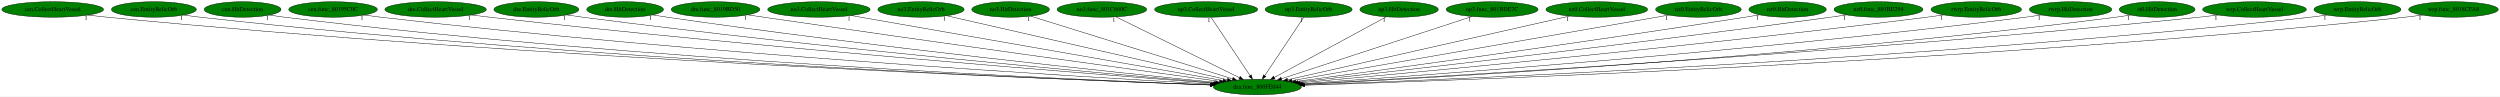
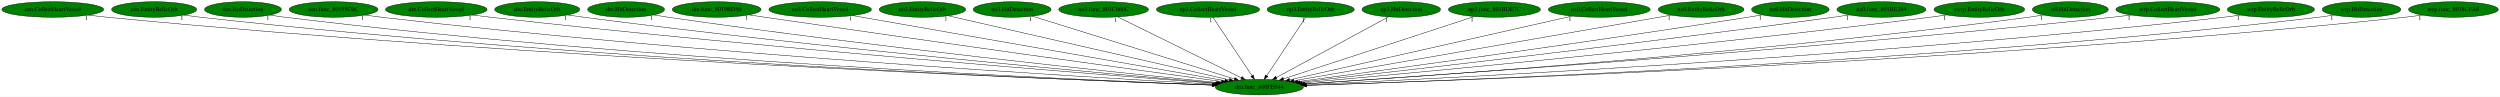
- <svg xmlns="http://www.w3.org/2000/svg" xmlns:xlink="http://www.w3.org/1999/xlink" width="5804pt" height="224pt" viewBox="0.00 0.00 5804.28 224.00">
+ <svg xmlns="http://www.w3.org/2000/svg" xmlns:xlink="http://www.w3.org/1999/xlink" width="5795pt" height="224pt" viewBox="0.00 0.00 5795.28 224.00">
  <g id="graph0" class="graph" transform="scale(1 1) rotate(0) translate(4 220)">
-     <polygon fill="white" stroke="transparent" points="-4,4 -4,-220 5800.28,-220 5800.28,4 -4,4" />
+     <polygon fill="white" stroke="transparent" points="-4,4 -4,-220 5791.28,-220 5791.28,4 -4,4" />
    <g id="node1" class="node">
      <ellipse fill="green" stroke="black" cx="2915.29" cy="-18" rx="102.08" ry="18" />
      <text text-anchor="middle" x="2915.29" y="-14.3" font-family="Times,serif" font-size="14.00">dra.func_800FE044</text>
    </g>
    <g id="node2" class="node">
      <g id="a_node2">
        <a xlink:href="cen.CollectHeartVessel.svg" xlink:title="cen.CollectHeartVessel">
          <ellipse fill="green" stroke="black" cx="118.29" cy="-198" rx="118.08" ry="18" />
          <text text-anchor="middle" x="118.29" y="-194.3" font-family="Times,serif" font-size="14.00">cen.CollectHeartVessel</text>
        </a>
      </g>
    </g>
    <g id="edge1" class="edge">
      <path fill="none" stroke="black" d="M200.85,-185.06C215.63,-183.18 230.9,-181.4 245.29,-180 1237.28,-83.83 2442.53,-35.75 2806.29,-22.72" />
      <polygon fill="black" stroke="black" points="2806.42,-26.22 2816.29,-22.37 2806.17,-19.22 2806.42,-26.22" />
      <text text-anchor="middle" x="195.85" y="-173.86" font-family="Times,serif" font-size="14.00">1</text>
    </g>
    <g id="node3" class="node">
      <g id="a_node3">
        <a xlink:href="cen.EntityRelicOrb.svg" xlink:title="cen.EntityRelicOrb">
          <ellipse fill="green" stroke="black" cx="353.29" cy="-198" rx="98.58" ry="18" />
          <text text-anchor="middle" x="353.29" y="-194.3" font-family="Times,serif" font-size="14.00">cen.EntityRelicOrb</text>
        </a>
      </g>
    </g>
    <g id="edge2" class="edge">
      <path fill="none" stroke="black" d="M422.59,-185.14C435.43,-183.21 448.74,-181.4 461.29,-180 1363.7,-79.58 2460.29,-34.9 2805.7,-22.65" />
      <polygon fill="black" stroke="black" points="2806.08,-26.14 2815.95,-22.28 2805.83,-19.14 2806.08,-26.14" />
      <text text-anchor="middle" x="417.59" y="-173.94" font-family="Times,serif" font-size="14.00">1</text>
    </g>
    <g id="node4" class="node">
      <g id="a_node4">
        <a xlink:href="cen.HitDetection.svg" xlink:title="cen.HitDetection">
          <ellipse fill="green" stroke="black" cx="559.29" cy="-198" rx="89.08" ry="18" />
          <text text-anchor="middle" x="559.29" y="-194.3" font-family="Times,serif" font-size="14.00">cen.HitDetection</text>
        </a>
      </g>
    </g>
    <g id="edge3" class="edge">
      <path fill="none" stroke="black" d="M621.89,-185.18C633.62,-183.23 645.81,-181.4 657.29,-180 1479.79,-79.6 2479.06,-35.37 2806.05,-22.89" />
      <polygon fill="black" stroke="black" points="2806.6,-26.37 2816.46,-22.49 2806.33,-19.38 2806.6,-26.37" />
      <text text-anchor="middle" x="616.89" y="-173.98" font-family="Times,serif" font-size="14.00">1</text>
    </g>
    <g id="node5" class="node">
      <g id="a_node5">
        <a xlink:href="cen.func_80195C0C.svg" xlink:title="cen.func_80195C0C">
          <ellipse fill="green" stroke="black" cx="769.29" cy="-198" rx="102.88" ry="18" />
          <text text-anchor="middle" x="769.29" y="-194.3" font-family="Times,serif" font-size="14.00">cen.func_80195C0C</text>
        </a>
      </g>
    </g>
    <g id="edge4" class="edge">
      <path fill="none" stroke="black" d="M841.43,-185.17C854.35,-183.27 867.7,-181.46 880.29,-180 1616.06,-94.67 2506.83,-41.36 2809.1,-24.66" />
      <polygon fill="black" stroke="black" points="2809.38,-28.15 2819.17,-24.1 2809,-21.16 2809.38,-28.15" />
      <text text-anchor="middle" x="836.43" y="-173.97" font-family="Times,serif" font-size="14.00">1</text>
    </g>
    <g id="node6" class="node">
      <g id="a_node6">
        <a xlink:href="dre.CollectHeartVessel.svg" xlink:title="dre.CollectHeartVessel">
          <ellipse fill="green" stroke="black" cx="1007.29" cy="-198" rx="117.78" ry="18" />
          <text text-anchor="middle" x="1007.29" y="-194.3" font-family="Times,serif" font-size="14.00">dre.CollectHeartVessel</text>
        </a>
      </g>
    </g>
    <g id="edge5" class="edge">
      <path fill="none" stroke="black" d="M1090.59,-185.23C1104.82,-183.38 1119.47,-181.56 1133.29,-180 1771.01,-108.21 2539.99,-47.44 2813.05,-26.65" />
      <polygon fill="black" stroke="black" points="2813.63,-30.12 2823.33,-25.87 2813.1,-23.14 2813.63,-30.12" />
      <text text-anchor="middle" x="1085.59" y="-174.03" font-family="Times,serif" font-size="14.00">1</text>
    </g>
    <g id="node7" class="node">
      <g id="a_node7">
        <a xlink:href="dre.EntityRelicOrb.svg" xlink:title="dre.EntityRelicOrb">
          <ellipse fill="green" stroke="black" cx="1241.29" cy="-198" rx="98.58" ry="18" />
          <text text-anchor="middle" x="1241.29" y="-194.3" font-family="Times,serif" font-size="14.00">dre.EntityRelicOrb</text>
        </a>
      </g>
    </g>
    <g id="edge6" class="edge">
      <path fill="none" stroke="black" d="M1311.8,-185.34C1324.27,-183.44 1337.15,-181.58 1349.29,-180 1901.31,-108.23 2566.22,-48.75 2814.96,-27.43" />
      <polygon fill="black" stroke="black" points="2815.39,-30.91 2825.06,-26.57 2814.8,-23.93 2815.39,-30.91" />
      <text text-anchor="middle" x="1306.8" y="-174.14" font-family="Times,serif" font-size="14.00">1</text>
    </g>
    <g id="node8" class="node">
      <g id="a_node8">
        <a xlink:href="dre.HitDetection.svg" xlink:title="dre.HitDetection">
          <ellipse fill="green" stroke="black" cx="1447.29" cy="-198" rx="89.08" ry="18" />
          <text text-anchor="middle" x="1447.29" y="-194.3" font-family="Times,serif" font-size="14.00">dre.HitDetection</text>
        </a>
      </g>
    </g>
    <g id="edge7" class="edge">
      <path fill="none" stroke="black" d="M1511.26,-185.38C1522.58,-183.48 1534.27,-181.6 1545.29,-180 2021.44,-110.78 2594.04,-51.04 2818.42,-28.54" />
      <polygon fill="black" stroke="black" points="2818.92,-32.01 2828.52,-27.53 2818.22,-25.04 2818.92,-32.01" />
      <text text-anchor="middle" x="1506.26" y="-174.18" font-family="Times,serif" font-size="14.00">1</text>
    </g>
    <g id="node9" class="node">
      <g id="a_node9">
        <a xlink:href="dre.func_8019BD50.svg" xlink:title="dre.func_8019BD50">
          <ellipse fill="green" stroke="black" cx="1657.29" cy="-198" rx="102.88" ry="18" />
          <text text-anchor="middle" x="1657.29" y="-194.3" font-family="Times,serif" font-size="14.00">dre.func_8019BD50</text>
        </a>
      </g>
    </g>
    <g id="edge8" class="edge">
      <path fill="none" stroke="black" d="M1731.98,-185.55C1744.43,-183.67 1757.22,-181.76 1769.29,-180 2163.81,-122.35 2635.33,-57.33 2827.39,-31.01" />
      <polygon fill="black" stroke="black" points="2828,-34.46 2837.43,-29.64 2827.05,-27.53 2828,-34.46" />
      <text text-anchor="middle" x="1726.98" y="-174.35" font-family="Times,serif" font-size="14.00">1</text>
    </g>
    <g id="node10" class="node">
      <g id="a_node10">
        <a xlink:href="no3.CollectHeartVessel.svg" xlink:title="no3.CollectHeartVessel">
          <ellipse fill="green" stroke="black" cx="1897.29" cy="-198" rx="118.88" ry="18" />
          <text text-anchor="middle" x="1897.29" y="-194.3" font-family="Times,serif" font-size="14.00">no3.CollectHeartVessel</text>
        </a>
      </g>
    </g>
    <g id="edge9" class="edge">
      <path fill="none" stroke="black" d="M1972.15,-183.91C2158.79,-151.28 2643.52,-66.52 2835.4,-32.97" />
      <polygon fill="black" stroke="black" points="2836.17,-36.39 2845.42,-31.22 2834.96,-29.49 2836.17,-36.39" />
      <text text-anchor="middle" x="1967.15" y="-172.71" font-family="Times,serif" font-size="14.00">1</text>
    </g>
    <g id="node11" class="node">
      <g id="a_node11">
        <a xlink:href="no3.EntityRelicOrb.svg" xlink:title="no3.EntityRelicOrb">
          <ellipse fill="green" stroke="black" cx="2134.29" cy="-198" rx="100.18" ry="18" />
          <text text-anchor="middle" x="2134.29" y="-194.3" font-family="Times,serif" font-size="14.00">no3.EntityRelicOrb</text>
        </a>
      </g>
    </g>
    <g id="edge10" class="edge">
      <path fill="none" stroke="black" d="M2193.63,-183.47C2335.43,-151.16 2693.42,-69.57 2845.36,-34.94" />
      <polygon fill="black" stroke="black" points="2846.53,-38.26 2855.5,-32.63 2844.97,-31.44 2846.53,-38.26" />
      <text text-anchor="middle" x="2188.63" y="-172.27" font-family="Times,serif" font-size="14.00">1</text>
    </g>
    <g id="node12" class="node">
      <g id="a_node12">
        <a xlink:href="no3.HitDetection.svg" xlink:title="no3.HitDetection">
          <ellipse fill="green" stroke="black" cx="2342.29" cy="-198" rx="90.18" ry="18" />
          <text text-anchor="middle" x="2342.29" y="-194.3" font-family="Times,serif" font-size="14.00">no3.HitDetection</text>
        </a>
      </g>
    </g>
    <g id="edge11" class="edge">
      <path fill="none" stroke="black" d="M2389.18,-182.43C2493.46,-150.04 2744.28,-72.12 2857.78,-36.87" />
      <polygon fill="black" stroke="black" points="2858.84,-40.2 2867.35,-33.89 2856.76,-33.52 2858.84,-40.2" />
      <text text-anchor="middle" x="2384.18" y="-171.23" font-family="Times,serif" font-size="14.00">1</text>
    </g>
    <g id="node13" class="node">
      <g id="a_node13">
        <a xlink:href="no3.func_801C660C.svg" xlink:title="no3.func_801C660C">
          <ellipse fill="green" stroke="black" cx="2554.29" cy="-198" rx="103.98" ry="18" />
          <text text-anchor="middle" x="2554.29" y="-194.3" font-family="Times,serif" font-size="14.00">no3.func_801C660C</text>
        </a>
      </g>
    </g>
    <g id="edge12" class="edge">
      <path fill="none" stroke="black" d="M2586.96,-180.89C2652.66,-148.5 2800.66,-75.52 2873.37,-39.67" />
      <polygon fill="black" stroke="black" points="2875.27,-42.64 2882.69,-35.07 2872.17,-36.36 2875.27,-42.64" />
      <text text-anchor="middle" x="2581.96" y="-169.69" font-family="Times,serif" font-size="14.00">1</text>
    </g>
    <g id="node14" class="node">
      <g id="a_node14">
        <a xlink:href="np3.CollectHeartVessel.svg" xlink:title="np3.CollectHeartVessel">
          <ellipse fill="green" stroke="black" cx="2796.29" cy="-198" rx="119.68" ry="18" />
          <text text-anchor="middle" x="2796.29" y="-194.3" font-family="Times,serif" font-size="14.00">np3.CollectHeartVessel</text>
        </a>
      </g>
    </g>
    <g id="edge13" class="edge">
      <path fill="none" stroke="black" d="M2807.7,-179.93C2828.67,-148.57 2873.44,-81.6 2898.1,-44.71" />
      <polygon fill="black" stroke="black" points="2901.27,-46.27 2903.91,-36.02 2895.45,-42.38 2901.27,-46.27" />
      <text text-anchor="middle" x="2802.7" y="-168.73" font-family="Times,serif" font-size="14.00">1</text>
    </g>
    <g id="node15" class="node">
      <g id="a_node15">
        <a xlink:href="np3.EntityRelicOrb.svg" xlink:title="np3.EntityRelicOrb">
          <ellipse fill="green" stroke="black" cx="3034.29" cy="-198" rx="100.98" ry="18" />
          <text text-anchor="middle" x="3034.29" y="-194.3" font-family="Times,serif" font-size="14.00">np3.EntityRelicOrb</text>
        </a>
      </g>
    </g>
    <g id="edge14" class="edge">
      <path fill="none" stroke="black" d="M3022.88,-179.93C3001.91,-148.57 2957.14,-81.6 2932.48,-44.71" />
      <polygon fill="black" stroke="black" points="2935.13,-42.38 2926.67,-36.02 2929.31,-46.27 2935.13,-42.38" />
      <text text-anchor="middle" x="3017.88" y="-168.73" font-family="Times,serif" font-size="14.00">1</text>
    </g>
    <g id="node16" class="node">
      <g id="a_node16">
        <a xlink:href="np3.HitDetection.svg" xlink:title="np3.HitDetection">
          <ellipse fill="green" stroke="black" cx="3244.29" cy="-198" rx="90.98" ry="18" />
          <text text-anchor="middle" x="3244.29" y="-194.3" font-family="Times,serif" font-size="14.00">np3.HitDetection</text>
        </a>
      </g>
    </g>
    <g id="edge15" class="edge">
      <path fill="none" stroke="black" d="M3214.51,-180.89C3154.99,-148.69 3021.33,-76.37 2954.66,-40.3" />
      <polygon fill="black" stroke="black" points="2956.17,-37.14 2945.71,-35.46 2952.84,-43.3 2956.17,-37.14" />
      <text text-anchor="middle" x="3209.51" y="-169.69" font-family="Times,serif" font-size="14.00">1</text>
    </g>
    <g id="node17" class="node">
      <g id="a_node17">
        <a xlink:href="np3.func_801BDE7C.svg" xlink:title="np3.func_801BDE7C">
          <ellipse fill="green" stroke="black" cx="3460.29" cy="-198" rx="106.68" ry="18" />
          <text text-anchor="middle" x="3460.29" y="-194.3" font-family="Times,serif" font-size="14.00">np3.func_801BDE7C</text>
        </a>
      </g>
    </g>
    <g id="edge16" class="edge">
      <path fill="none" stroke="black" d="M3413.35,-181.67C3313.2,-148.96 3078.93,-72.45 2971.24,-37.27" />
      <polygon fill="black" stroke="black" points="2972.13,-33.88 2961.54,-34.1 2969.95,-40.54 2972.13,-33.88" />
      <text text-anchor="middle" x="3408.35" y="-170.47" font-family="Times,serif" font-size="14.00">1</text>
    </g>
    <g id="node18" class="node">
      <g id="a_node18">
        <a xlink:href="nz0.CollectHeartVessel.svg" xlink:title="nz0.CollectHeartVessel">
          <ellipse fill="green" stroke="black" cx="3703.29" cy="-198" rx="118.08" ry="18" />
          <text text-anchor="middle" x="3703.29" y="-194.3" font-family="Times,serif" font-size="14.00">nz0.CollectHeartVessel</text>
        </a>
      </g>
    </g>
    <g id="edge17" class="edge">
      <path fill="none" stroke="black" d="M3640.14,-182.73C3494.83,-149.91 3137.66,-69.23 2985.64,-34.89" />
      <polygon fill="black" stroke="black" points="2986.01,-31.39 2975.49,-32.6 2984.47,-38.22 2986.01,-31.39" />
      <text text-anchor="middle" x="3635.14" y="-171.53" font-family="Times,serif" font-size="14.00">1</text>
    </g>
    <g id="node19" class="node">
      <g id="a_node19">
        <a xlink:href="nz0.EntityRelicOrb.svg" xlink:title="nz0.EntityRelicOrb">
          <ellipse fill="green" stroke="black" cx="3939.29" cy="-198" rx="99.38" ry="18" />
          <text text-anchor="middle" x="3939.29" y="-194.3" font-family="Times,serif" font-size="14.00">nz0.EntityRelicOrb</text>
        </a>
      </g>
    </g>
    <g id="edge18" class="edge">
      <path fill="none" stroke="black" d="M3870.11,-184.97C3686.95,-153.14 3190.15,-66.78 2995.27,-32.9" />
      <polygon fill="black" stroke="black" points="2995.83,-29.45 2985.38,-31.18 2994.63,-36.34 2995.83,-29.45" />
      <text text-anchor="middle" x="3865.11" y="-173.77" font-family="Times,serif" font-size="14.00">1</text>
    </g>
    <g id="node20" class="node">
      <g id="a_node20">
        <a xlink:href="nz0.HitDetection.svg" xlink:title="nz0.HitDetection">
          <ellipse fill="green" stroke="black" cx="4146.29" cy="-198" rx="89.88" ry="18" />
          <text text-anchor="middle" x="4146.29" y="-194.3" font-family="Times,serif" font-size="14.00">nz0.HitDetection</text>
        </a>
      </g>
    </g>
    <g id="edge19" class="edge">
      <path fill="none" stroke="black" d="M4081.36,-185.58C4070.02,-183.66 4058.32,-181.73 4047.29,-180 3659.57,-119.15 3195.53,-56.26 3004.32,-30.78" />
      <polygon fill="black" stroke="black" points="3004.69,-27.29 2994.32,-29.44 3003.77,-34.23 3004.69,-27.29" />
      <text text-anchor="middle" x="4076.36" y="-174.38" font-family="Times,serif" font-size="14.00">1</text>
    </g>
    <g id="node21" class="node">
      <g id="a_node21">
        <a xlink:href="nz0.func_801BE294.svg" xlink:title="nz0.func_801BE294">
          <ellipse fill="green" stroke="black" cx="4357.29" cy="-198" rx="103.18" ry="18" />
          <text text-anchor="middle" x="4357.29" y="-194.3" font-family="Times,serif" font-size="14.00">nz0.func_801BE294</text>
        </a>
      </g>
    </g>
    <g id="edge20" class="edge">
      <path fill="none" stroke="black" d="M4283.23,-185.44C4270.58,-183.55 4257.57,-181.67 4245.29,-180 3782.51,-116.88 3227.38,-53.72 3009.55,-29.42" />
      <polygon fill="black" stroke="black" points="3009.76,-25.92 2999.43,-28.29 3008.98,-32.88 3009.76,-25.92" />
      <text text-anchor="middle" x="4278.23" y="-174.24" font-family="Times,serif" font-size="14.00">1</text>
    </g>
    <g id="node22" class="node">
      <g id="a_node22">
        <a xlink:href="rwrp.EntityRelicOrb.svg" xlink:title="rwrp.EntityRelicOrb">
          <ellipse fill="green" stroke="black" cx="4584.29" cy="-198" rx="105.08" ry="18" />
          <text text-anchor="middle" x="4584.29" y="-194.3" font-family="Times,serif" font-size="14.00">rwrp.EntityRelicOrb</text>
        </a>
      </g>
    </g>
    <g id="edge21" class="edge">
      <path fill="none" stroke="black" d="M4508.89,-185.37C4495.7,-183.48 4482.11,-181.61 4469.29,-180 3920.82,-111.08 3260.75,-49.86 3014.36,-27.76" />
      <polygon fill="black" stroke="black" points="3014.63,-24.27 3004.36,-26.86 3014.01,-31.24 3014.63,-24.27" />
      <text text-anchor="middle" x="4503.89" y="-174.17" font-family="Times,serif" font-size="14.00">1</text>
    </g>
    <g id="node23" class="node">
      <g id="a_node23">
-         <a xlink:href="rwrp.HitDetection.svg" xlink:title="rwrp.HitDetection">
-           <ellipse fill="green" stroke="black" cx="4803.29" cy="-198" rx="95.58" ry="18" />
-           <text text-anchor="middle" x="4803.29" y="-194.3" font-family="Times,serif" font-size="14.00">rwrp.HitDetection</text>
+         <a xlink:href="st0.HitDetection.svg" xlink:title="st0.HitDetection">
+           <ellipse fill="green" stroke="black" cx="4795.29" cy="-198" rx="87.99" ry="18" />
+           <text text-anchor="middle" x="4795.29" y="-194.3" font-family="Times,serif" font-size="14.00">st0.HitDetection</text>
        </a>
      </g>
    </g>
    <g id="edge22" class="edge">
-       <path fill="none" stroke="black" d="M4735.33,-185.28C4723.02,-183.36 4710.29,-181.51 4698.29,-180 4062.74,-99.96 3294.87,-44.44 3019.67,-25.84" />
-       <polygon fill="black" stroke="black" points="3019.51,-22.32 3009.3,-25.14 3019.04,-29.31 3019.51,-22.32" />
-       <text text-anchor="middle" x="4730.33" y="-174.08" font-family="Times,serif" font-size="14.00">1</text>
+       <path fill="none" stroke="black" d="M4733.05,-185.3C4721.52,-183.36 4709.56,-181.49 4698.29,-180 4063.72,-95.89 3296.16,-42.91 3020.31,-25.41" />
+       <polygon fill="black" stroke="black" points="3020.51,-21.92 3010.31,-24.78 3020.07,-28.9 3020.51,-21.92" />
+       <text text-anchor="middle" x="4728.05" y="-174.1" font-family="Times,serif" font-size="14.00">1</text>
    </g>
    <g id="node24" class="node">
      <g id="a_node24">
-         <a xlink:href="st0.HitDetection.svg" xlink:title="st0.HitDetection">
-           <ellipse fill="green" stroke="black" cx="5004.29" cy="-198" rx="87.99" ry="18" />
-           <text text-anchor="middle" x="5004.29" y="-194.3" font-family="Times,serif" font-size="14.00">st0.HitDetection</text>
+         <a xlink:href="wrp.CollectHeartVessel.svg" xlink:title="wrp.CollectHeartVessel">
+           <ellipse fill="green" stroke="black" cx="5021.29" cy="-198" rx="120.48" ry="18" />
+           <text text-anchor="middle" x="5021.29" y="-194.3" font-family="Times,serif" font-size="14.00">wrp.CollectHeartVessel</text>
        </a>
      </g>
    </g>
    <g id="edge23" class="edge">
-       <path fill="none" stroke="black" d="M4942.45,-185.16C4931.12,-183.25 4919.37,-181.43 4908.29,-180 4191.4,-87.78 3322.22,-39.07 3022.74,-24.09" />
-       <polygon fill="black" stroke="black" points="3022.49,-20.58 3012.33,-23.58 3022.14,-27.57 3022.49,-20.58" />
-       <text text-anchor="middle" x="4937.45" y="-173.96" font-family="Times,serif" font-size="14.00">1</text>
+       <path fill="none" stroke="black" d="M4936.36,-185.2C4921.68,-183.33 4906.55,-181.52 4892.29,-180 4177.6,-103.85 3314.17,-44.85 3019.58,-25.66" />
+       <polygon fill="black" stroke="black" points="3019.55,-22.15 3009.34,-24.99 3019.09,-29.13 3019.55,-22.15" />
+       <text text-anchor="middle" x="4931.36" y="-174" font-family="Times,serif" font-size="14.00">1</text>
    </g>
    <g id="node25" class="node">
      <g id="a_node25">
-         <a xlink:href="wrp.CollectHeartVessel.svg" xlink:title="wrp.CollectHeartVessel">
-           <ellipse fill="green" stroke="black" cx="5230.29" cy="-198" rx="120.48" ry="18" />
-           <text text-anchor="middle" x="5230.29" y="-194.3" font-family="Times,serif" font-size="14.00">wrp.CollectHeartVessel</text>
+         <a xlink:href="wrp.EntityRelicOrb.svg" xlink:title="wrp.EntityRelicOrb">
+           <ellipse fill="green" stroke="black" cx="5260.29" cy="-198" rx="100.98" ry="18" />
+           <text text-anchor="middle" x="5260.29" y="-194.3" font-family="Times,serif" font-size="14.00">wrp.EntityRelicOrb</text>
        </a>
      </g>
    </g>
    <g id="edge24" class="edge">
-       <path fill="none" stroke="black" d="M5145.71,-185.15C5130.92,-183.28 5115.67,-181.48 5101.29,-180 4303.63,-98.14 3338.09,-41.96 3021.43,-24.65" />
-       <polygon fill="black" stroke="black" points="3021.52,-21.15 3011.35,-24.1 3021.14,-28.14 3021.52,-21.15" />
-       <text text-anchor="middle" x="5140.71" y="-173.95" font-family="Times,serif" font-size="14.00">1</text>
+       <path fill="none" stroke="black" d="M5189.4,-185.18C5176.41,-183.26 5162.96,-181.43 5150.29,-180 4335.28,-87.82 3346.76,-38.27 3023.34,-23.66" />
+       <polygon fill="black" stroke="black" points="3023.18,-20.15 3013.04,-23.19 3022.87,-27.14 3023.18,-20.15" />
+       <text text-anchor="middle" x="5184.4" y="-173.98" font-family="Times,serif" font-size="14.00">1</text>
    </g>
    <g id="node26" class="node">
      <g id="a_node26">
-         <a xlink:href="wrp.EntityRelicOrb.svg" xlink:title="wrp.EntityRelicOrb">
-           <ellipse fill="green" stroke="black" cx="5469.29" cy="-198" rx="100.98" ry="18" />
-           <text text-anchor="middle" x="5469.29" y="-194.3" font-family="Times,serif" font-size="14.00">wrp.EntityRelicOrb</text>
+         <a xlink:href="wrp.HitDetection.svg" xlink:title="wrp.HitDetection">
+           <ellipse fill="green" stroke="black" cx="5470.29" cy="-198" rx="90.98" ry="18" />
+           <text text-anchor="middle" x="5470.29" y="-194.3" font-family="Times,serif" font-size="14.00">wrp.HitDetection</text>
        </a>
      </g>
    </g>
    <g id="edge25" class="edge">
-       <path fill="none" stroke="black" d="M5398.7,-185.16C5385.62,-183.23 5372.06,-181.41 5359.29,-180 4460.68,-81.16 3369.03,-35.45 3024.72,-22.79" />
-       <polygon fill="black" stroke="black" points="3024.63,-19.28 3014.5,-22.42 3024.37,-26.28 3024.63,-19.28" />
-       <text text-anchor="middle" x="5393.7" y="-173.96" font-family="Times,serif" font-size="14.00">1</text>
+       <path fill="none" stroke="black" d="M5406.41,-185.13C5394.44,-183.2 5382.01,-181.38 5370.29,-180 4468.19,-74.03 3370.79,-33.02 3025.02,-22.17" />
+       <polygon fill="black" stroke="black" points="3025.12,-18.67 3015.01,-21.86 3024.9,-25.67 3025.12,-18.67" />
+       <text text-anchor="middle" x="5401.41" y="-173.93" font-family="Times,serif" font-size="14.00">1</text>
    </g>
    <g id="node27" class="node">
      <g id="a_node27">
        <a xlink:href="wrp.func_8018CFA8.svg" xlink:title="wrp.func_8018CFA8">
-           <ellipse fill="green" stroke="black" cx="5692.29" cy="-198" rx="103.98" ry="18" />
-           <text text-anchor="middle" x="5692.29" y="-194.3" font-family="Times,serif" font-size="14.00">wrp.func_8018CFA8</text>
+           <ellipse fill="green" stroke="black" cx="5683.29" cy="-198" rx="103.98" ry="18" />
+           <text text-anchor="middle" x="5683.29" y="-194.3" font-family="Times,serif" font-size="14.00">wrp.func_8018CFA8</text>
        </a>
      </g>
    </g>
    <g id="edge26" class="edge">
-       <path fill="none" stroke="black" d="M5619.47,-185.07C5606.13,-183.16 5592.31,-181.37 5579.29,-180 4591.2,-76.03 3389.33,-33.27 3025.05,-22.13" />
-       <polygon fill="black" stroke="black" points="3025.14,-18.63 3015.04,-21.83 3024.93,-25.63 3025.14,-18.63" />
-       <text text-anchor="middle" x="5614.47" y="-173.87" font-family="Times,serif" font-size="14.00">1</text>
+       <path fill="none" stroke="black" d="M5610.47,-185.07C5597.13,-183.17 5583.31,-181.37 5570.29,-180 4586.06,-76.33 3389.01,-33.4 3025.26,-22.17" />
+       <polygon fill="black" stroke="black" points="3025.11,-18.66 3015.01,-21.85 3024.89,-25.66 3025.11,-18.66" />
+       <text text-anchor="middle" x="5605.47" y="-173.87" font-family="Times,serif" font-size="14.00">1</text>
    </g>
  </g>
</svg>
